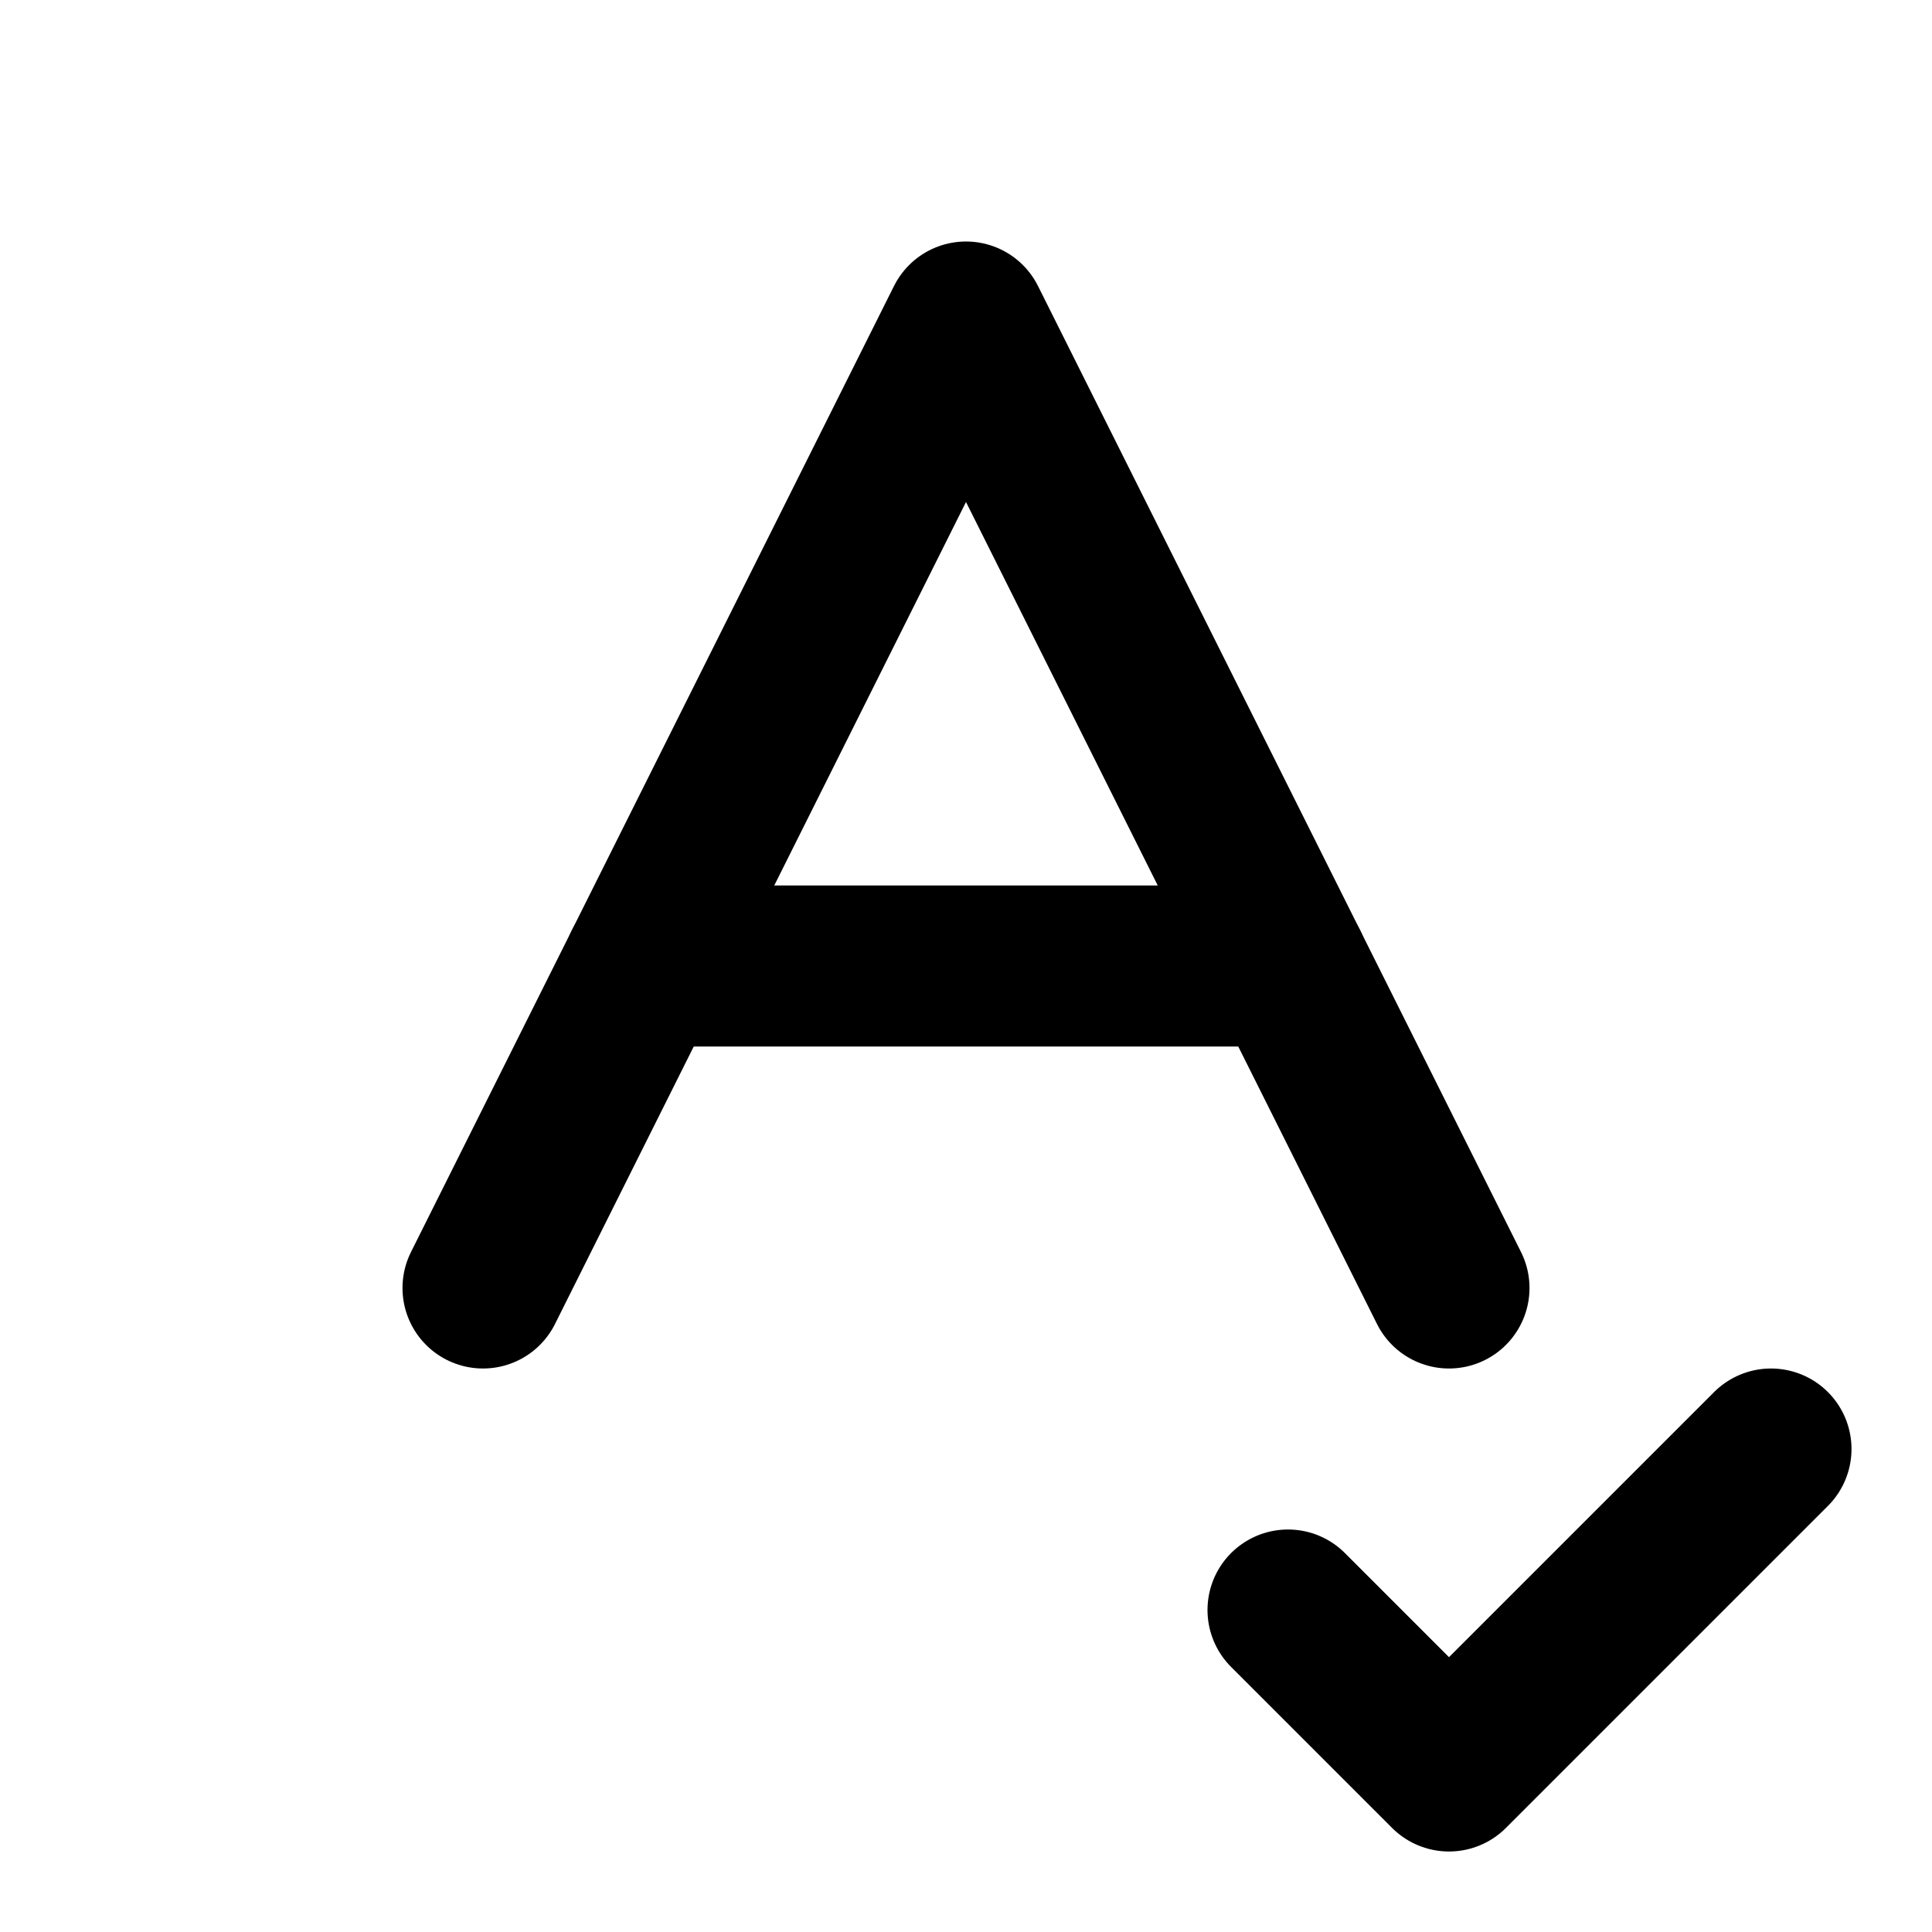
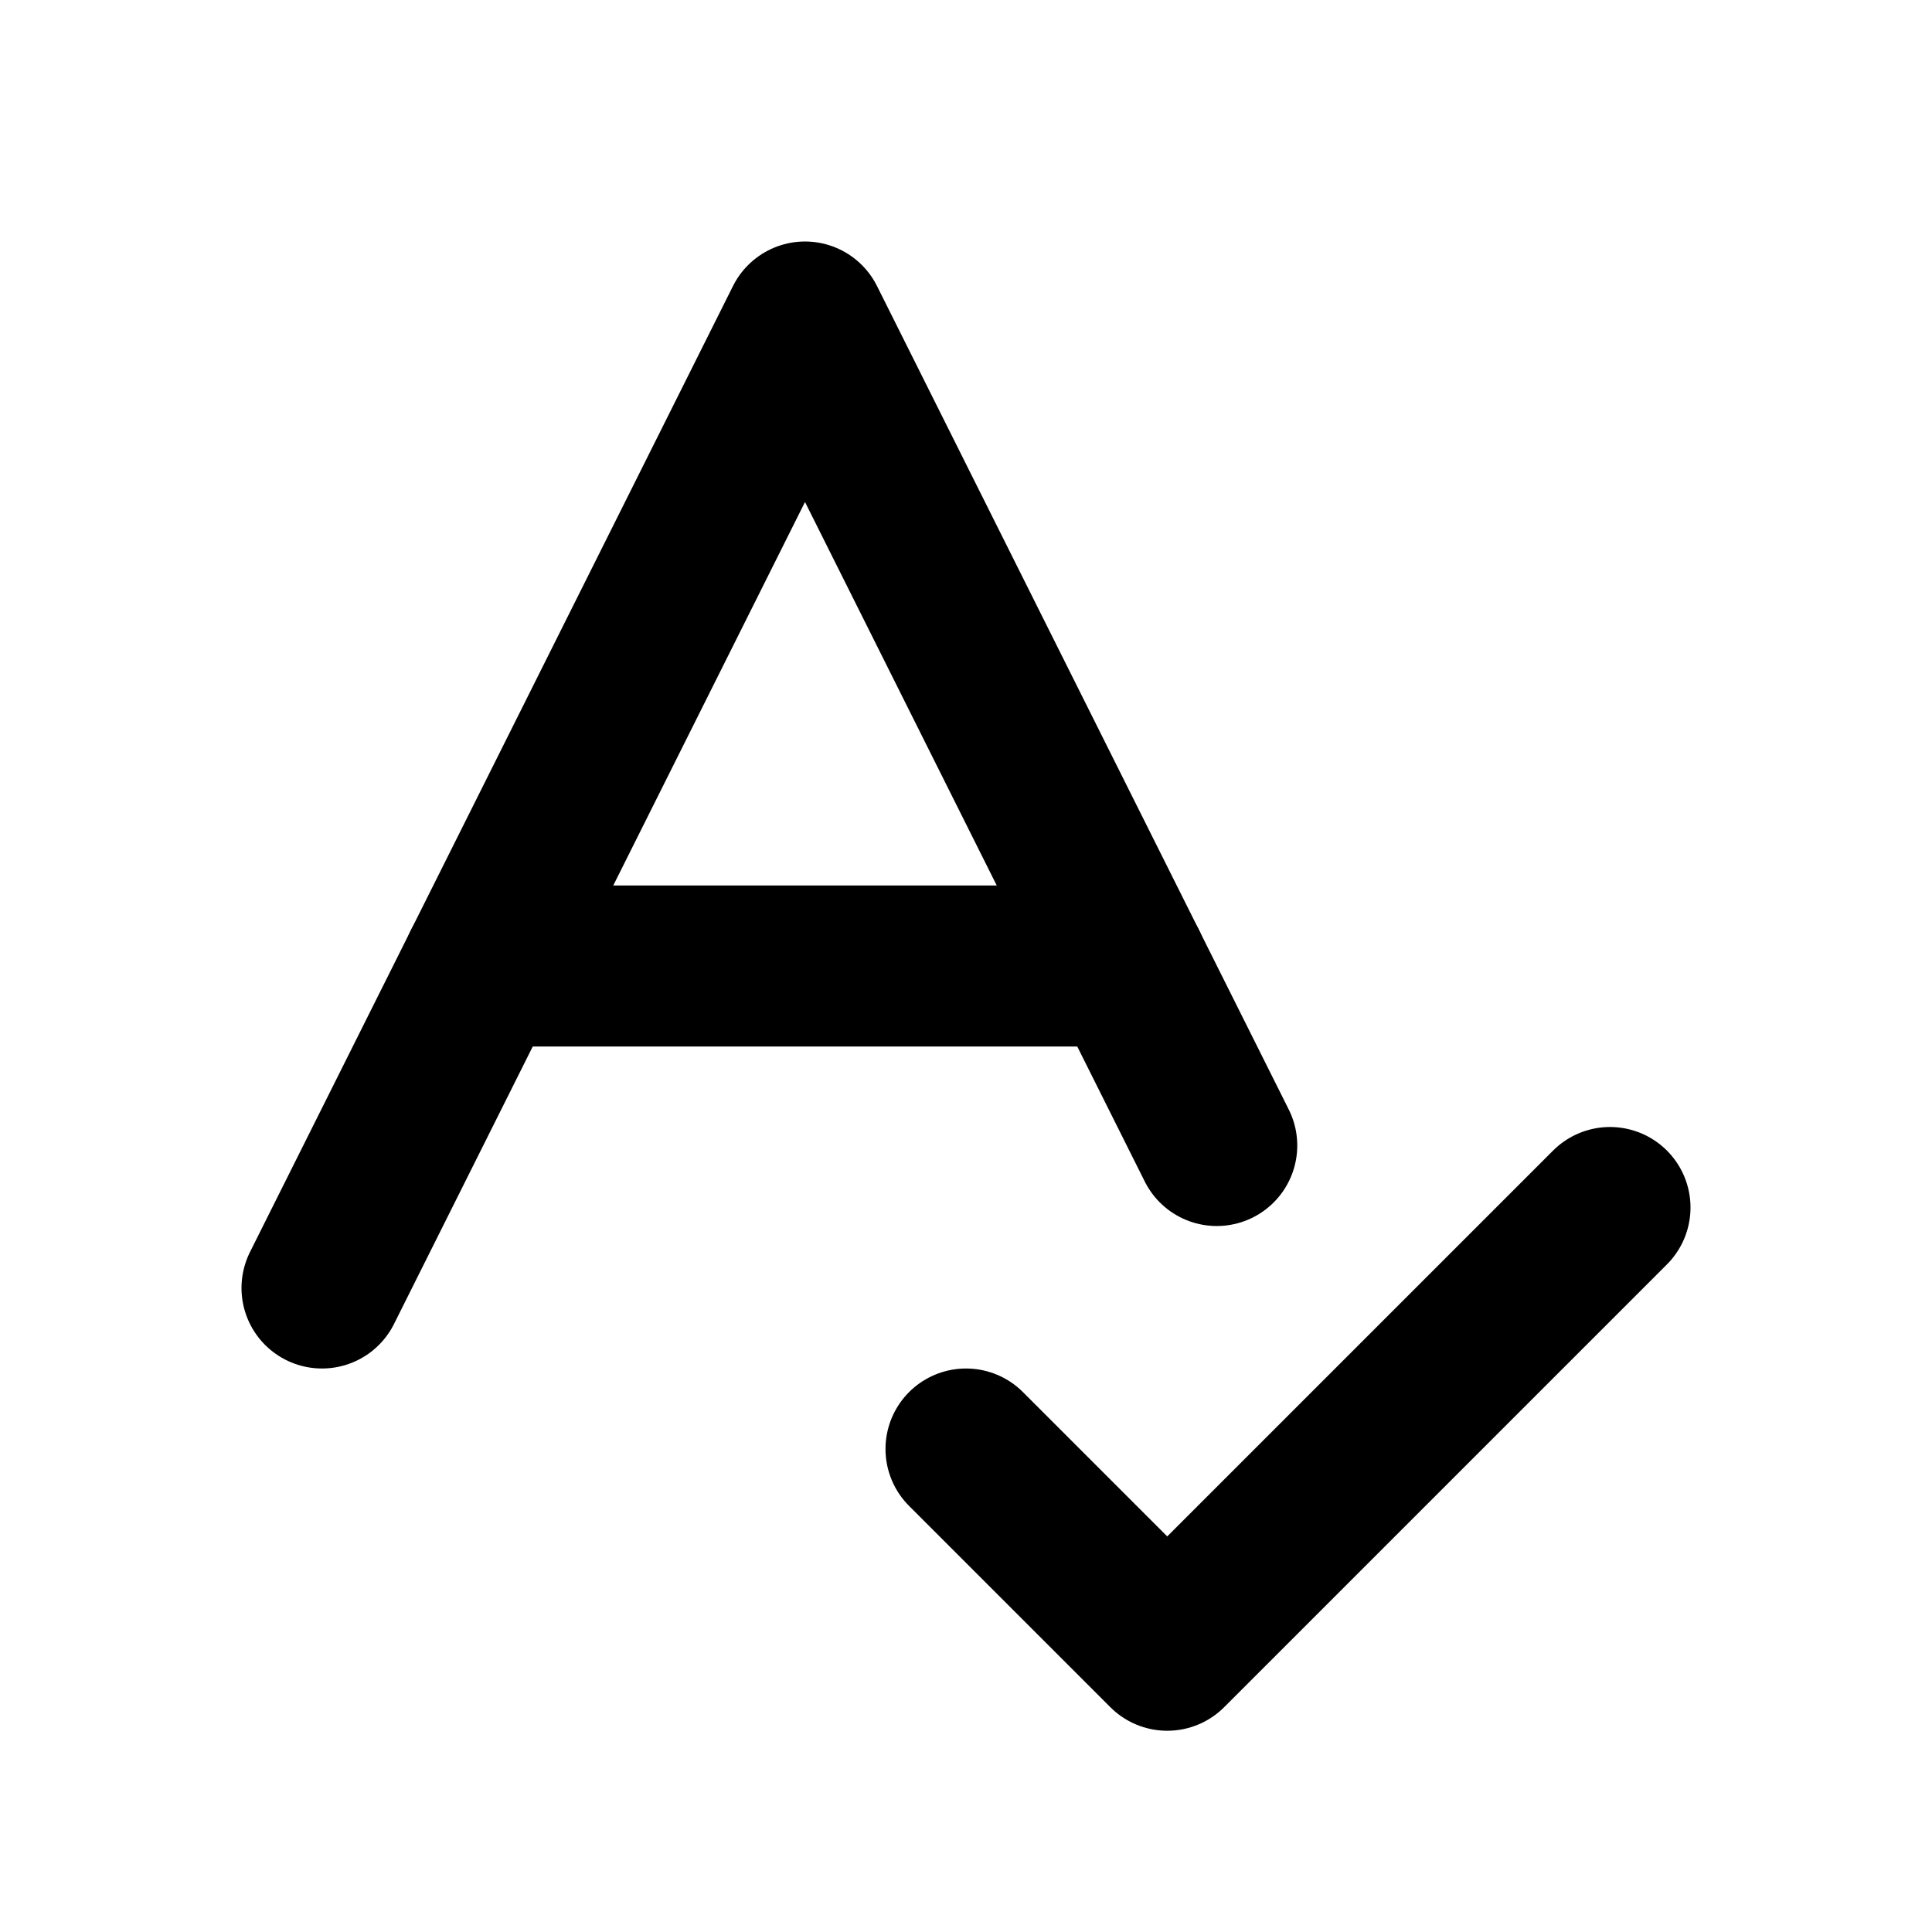
<svg xmlns="http://www.w3.org/2000/svg" viewBox="0 0 24 24" fill="none" stroke="currentColor" stroke-width="2" stroke-linecap="round" stroke-linejoin="round">
-   <path d="m6 16 6-12 6 12" />
-   <path d="M8 12h8" />
-   <path d="m16 20 2 2 4-4" />
+   <path d="m20 15-5.5 5.5L12 18" />
+   <path d="m4 16 6-12 5.115 10.23" />
+   <path d="M6 12h8" />
</svg>
